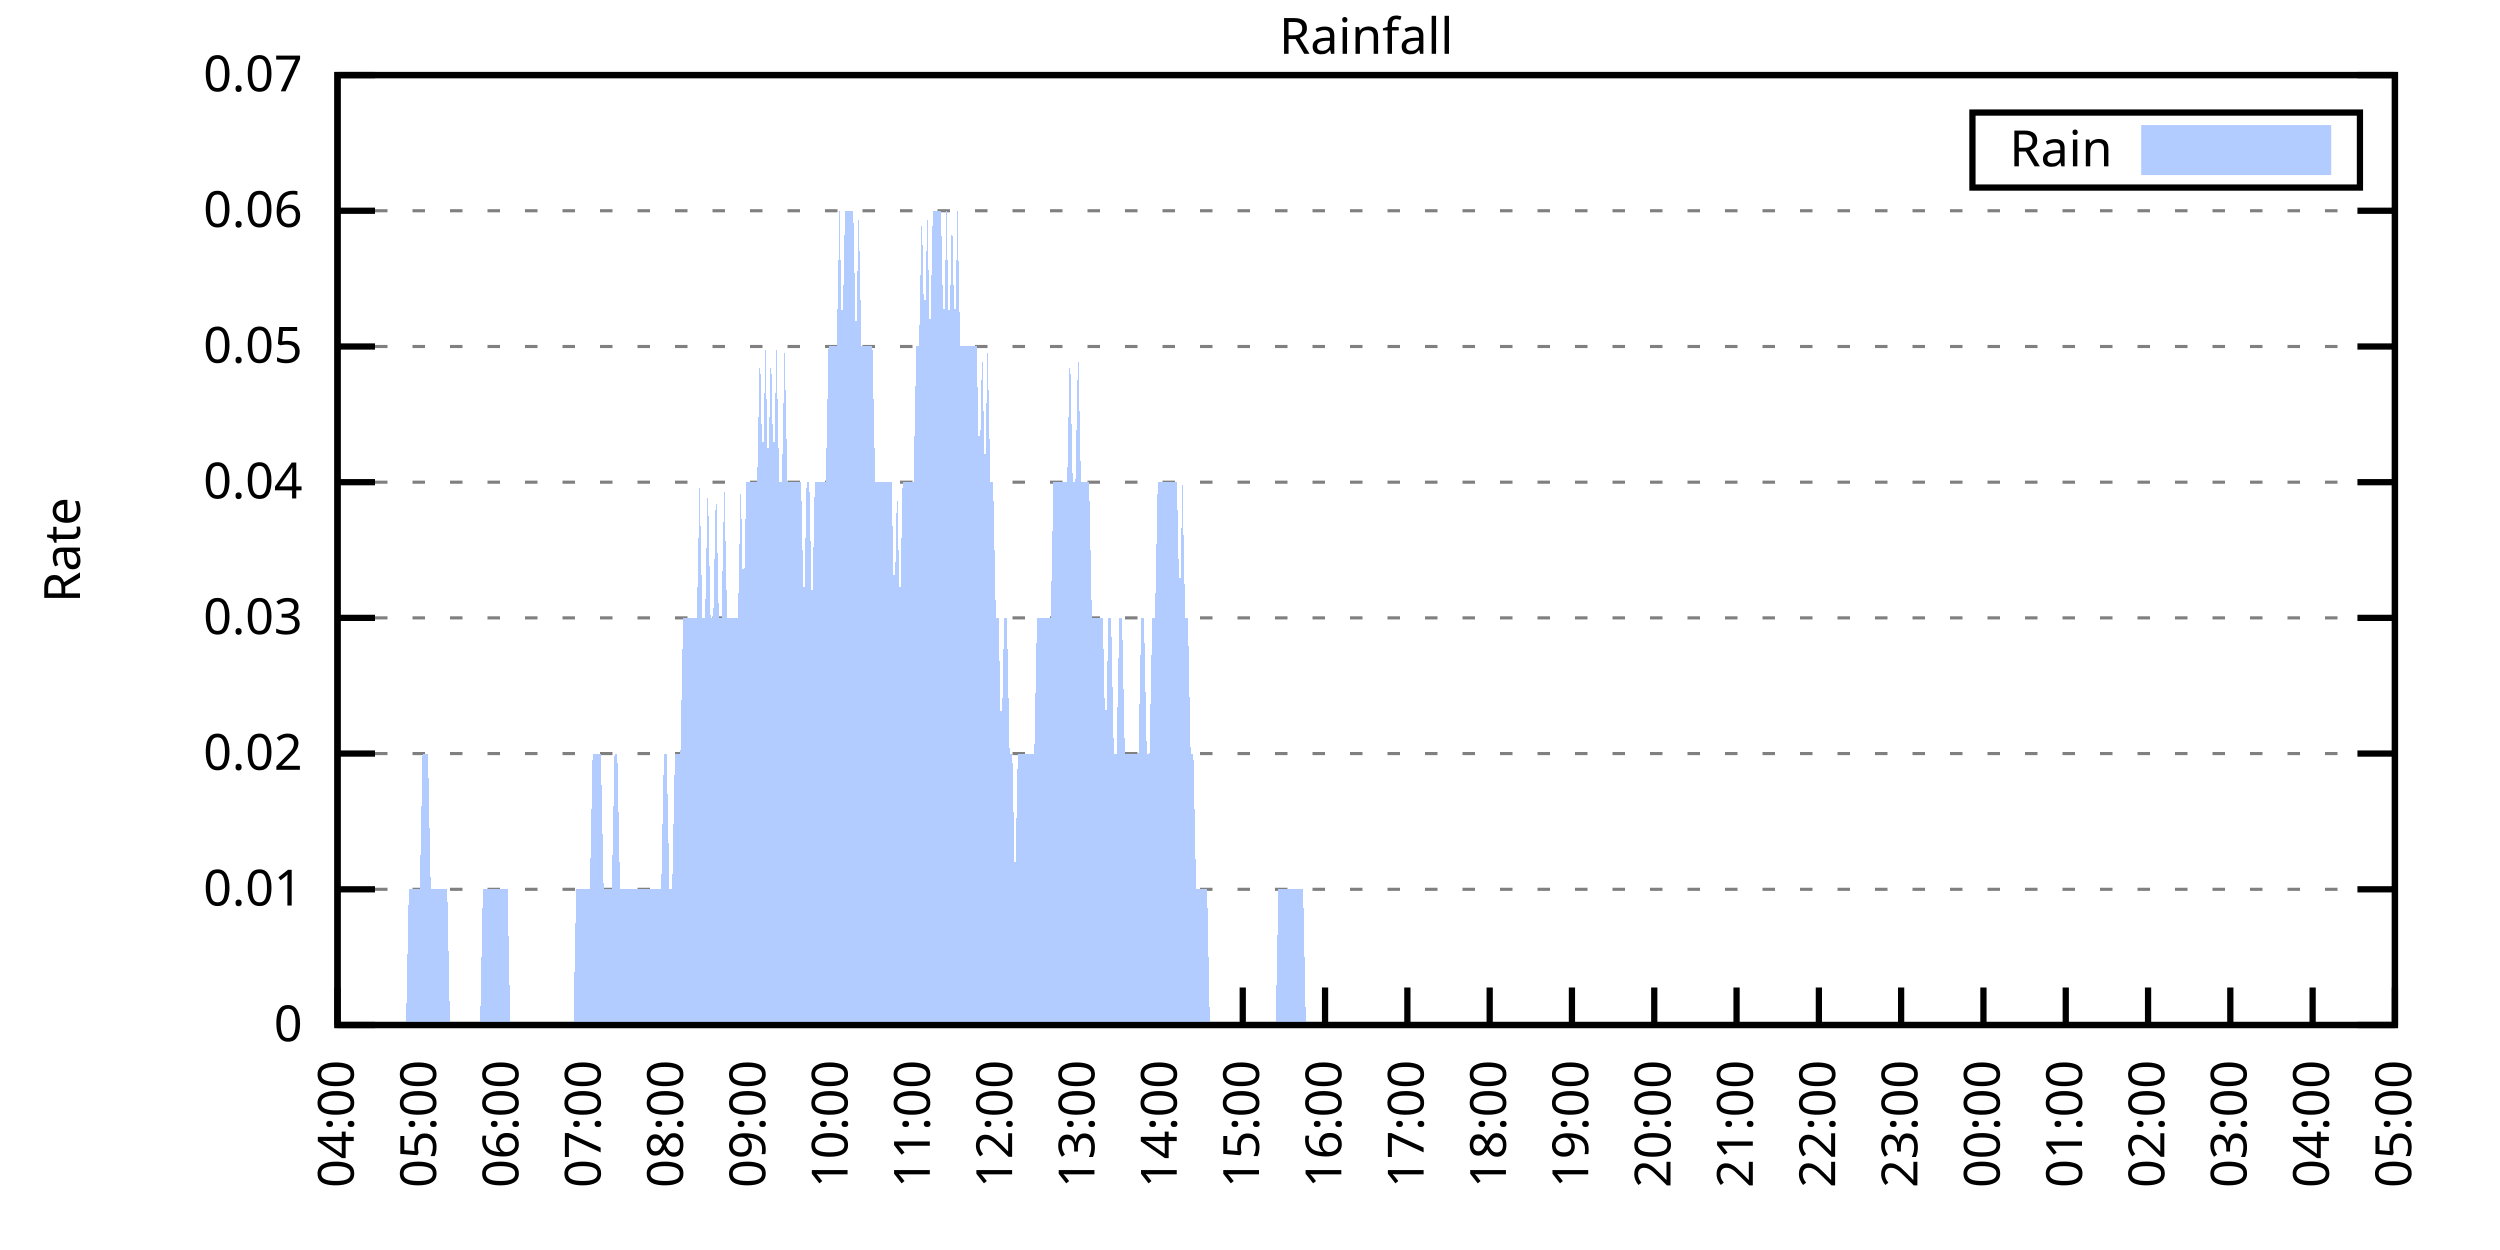
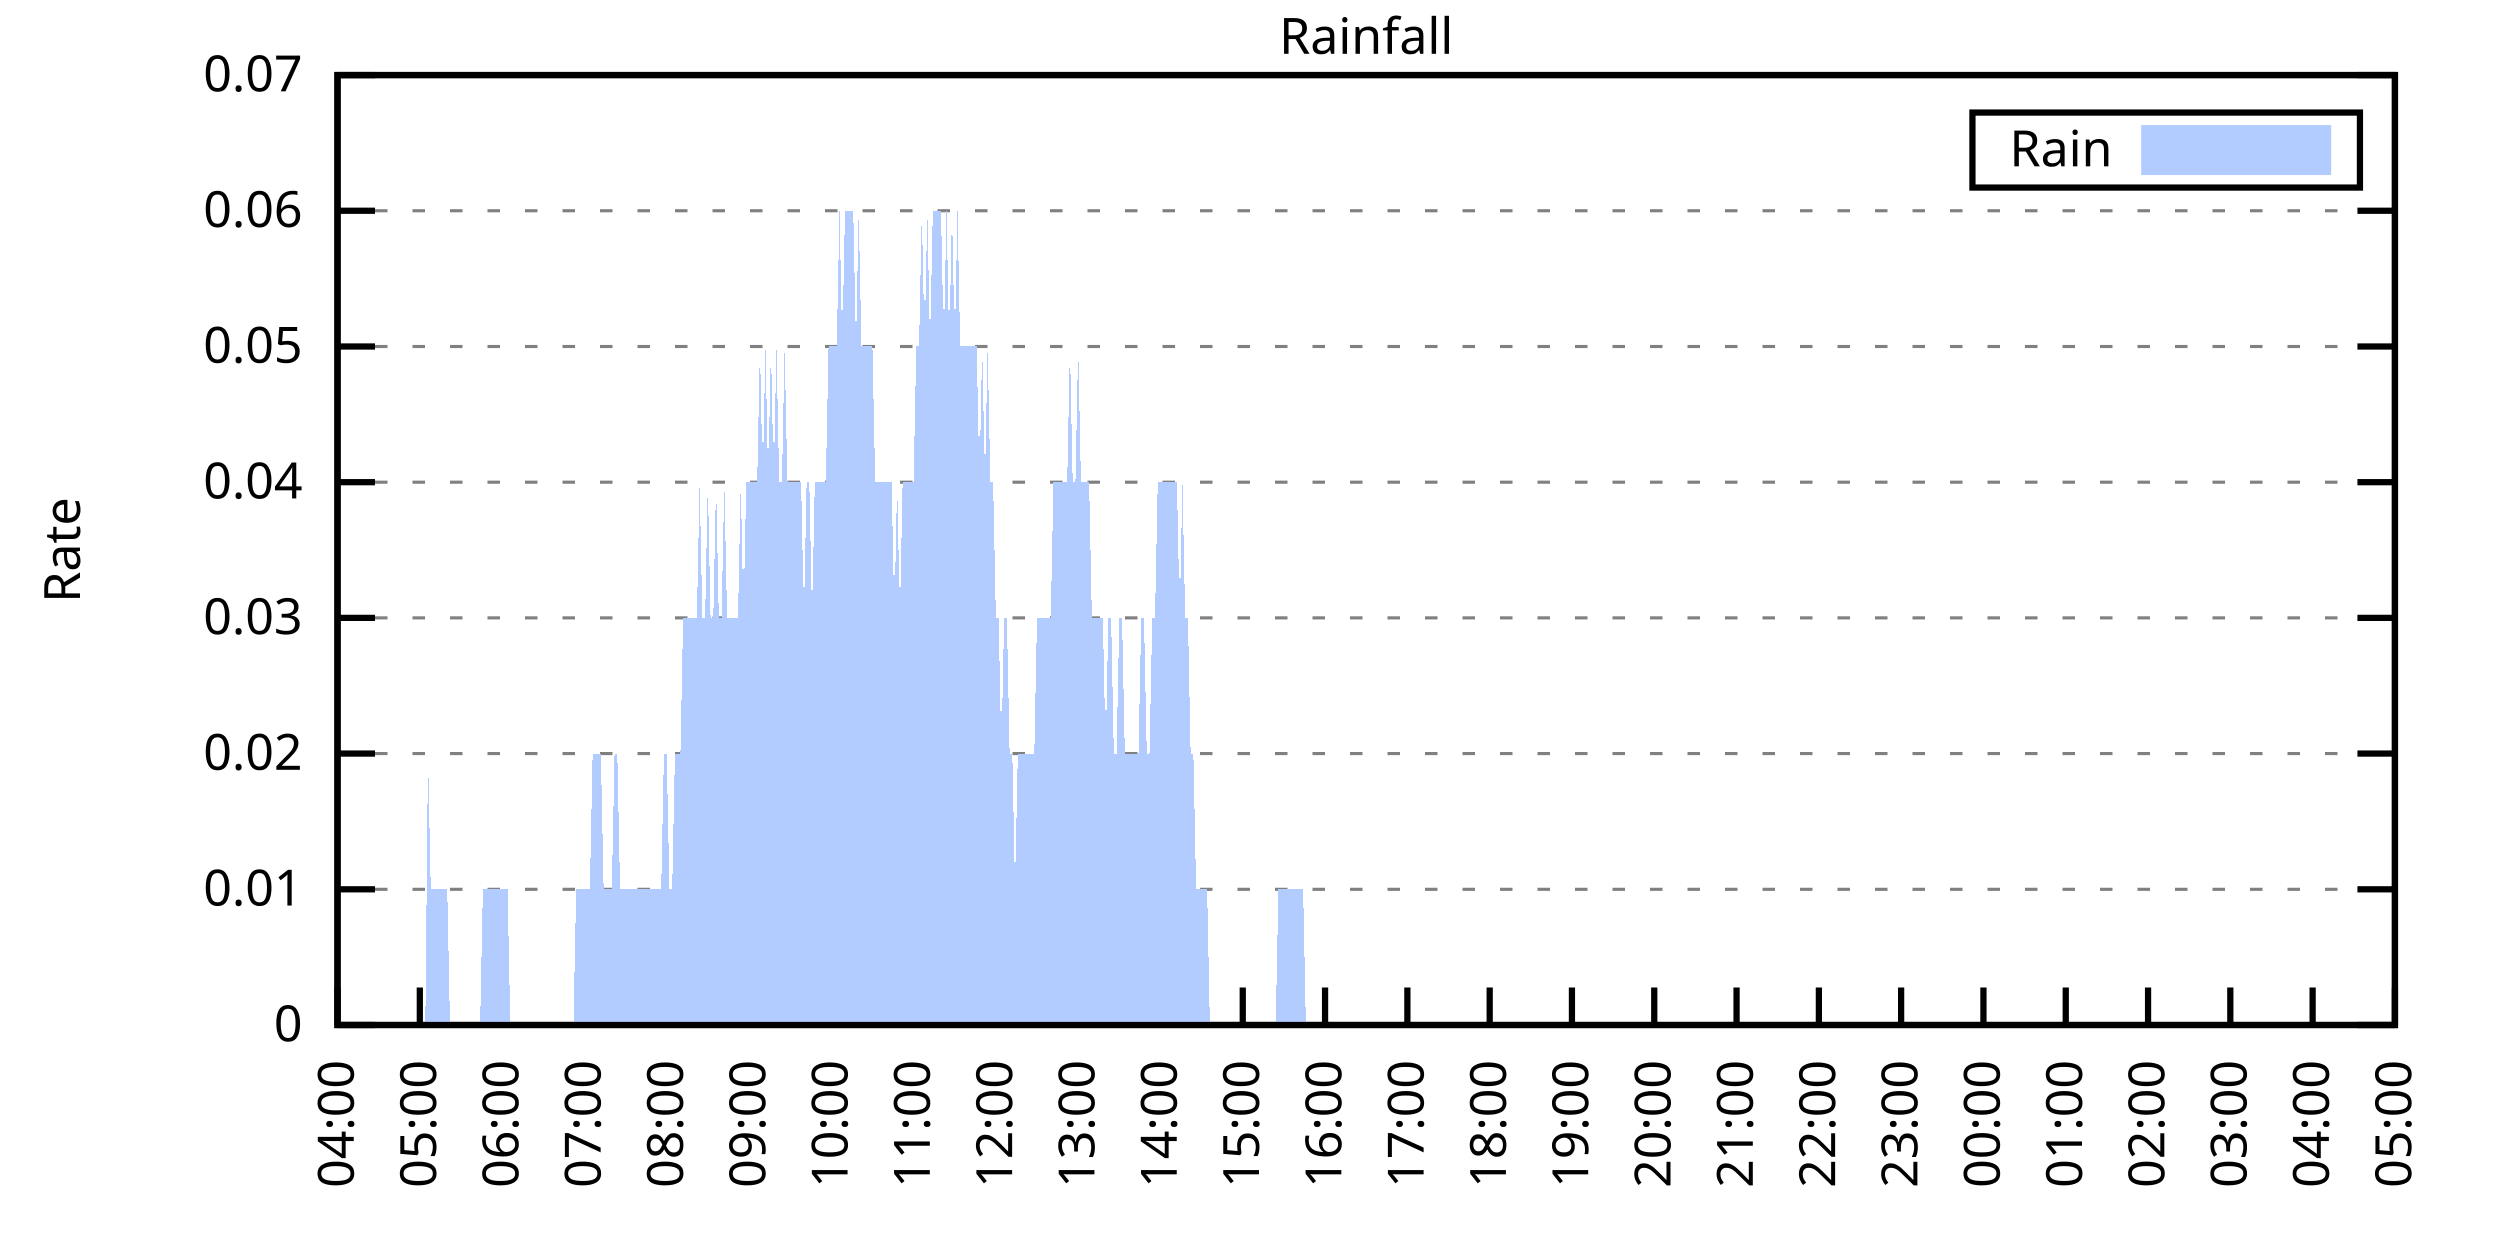
<svg xmlns="http://www.w3.org/2000/svg" xmlns:xlink="http://www.w3.org/1999/xlink" width="400" height="200" viewBox="0 0 400 200">
  <g id="gnuplot_canvas">
    <rect x="0" y="0" width="400" height="200" fill="none" />
    <defs>
      <circle id="gpDot" r="0.5" stroke-width="0.5" stroke="currentColor" />
      <path id="gpPt0" stroke-width="0.333" stroke="currentColor" d="M-1,0 h2 M0,-1 v2" />
      <path id="gpPt1" stroke-width="0.333" stroke="currentColor" d="M-1,-1 L1,1 M1,-1 L-1,1" />
      <path id="gpPt2" stroke-width="0.333" stroke="currentColor" d="M-1,0 L1,0 M0,-1 L0,1 M-1,-1 L1,1 M-1,1 L1,-1" />
      <rect id="gpPt3" stroke-width="0.333" stroke="currentColor" x="-1" y="-1" width="2" height="2" />
      <rect id="gpPt4" stroke-width="0.333" stroke="currentColor" fill="currentColor" x="-1" y="-1" width="2" height="2" />
      <circle id="gpPt5" stroke-width="0.333" stroke="currentColor" cx="0" cy="0" r="1" />
      <use xlink:href="#gpPt5" id="gpPt6" fill="currentColor" stroke="none" />
      <path id="gpPt7" stroke-width="0.333" stroke="currentColor" d="M0,-1.33 L-1.33,0.67 L1.33,0.67 z" />
      <use xlink:href="#gpPt7" id="gpPt8" fill="currentColor" stroke="none" />
      <use xlink:href="#gpPt7" id="gpPt9" stroke="currentColor" transform="rotate(180)" />
      <use xlink:href="#gpPt9" id="gpPt10" fill="currentColor" stroke="none" />
      <use xlink:href="#gpPt3" id="gpPt11" stroke="currentColor" transform="rotate(45)" />
      <use xlink:href="#gpPt11" id="gpPt12" fill="currentColor" stroke="none" />
      <path id="gpPt13" stroke-width="0.333" stroke="currentColor" d="M0,1.330 L1.265,0.411 L0.782,-1.067 L-0.782,-1.076 L-1.265,0.411 z" />
      <use xlink:href="#gpPt13" id="gpPt14" fill="currentColor" stroke="none" />
      <filter id="textbox" filterUnits="objectBoundingBox" x="0" y="0" height="1" width="1">
        <feFlood flood-color="white" flood-opacity="1" result="bgnd" />
        <feComposite in="SourceGraphic" in2="bgnd" operator="atop" />
      </filter>
      <filter id="greybox" filterUnits="objectBoundingBox" x="0" y="0" height="1" width="1">
        <feFlood flood-color="lightgrey" flood-opacity="1" result="grey" />
        <feComposite in="SourceGraphic" in2="grey" operator="atop" />
      </filter>
    </defs>
    <g fill="none" color="white" stroke="currentColor" stroke-width="1.00" stroke-linecap="butt" stroke-linejoin="miter">
</g>
    <g fill="none" color="black" stroke="currentColor" stroke-width="1.00" stroke-linecap="butt" stroke-linejoin="miter">
      <g stroke="none" shape-rendering="crispEdges">
        <polygon fill="rgb(255, 255, 255)" points="54.00,164.00 383.18,164.00 383.18,12.02 54.00,12.02 " />
      </g>
    </g>
    <g fill="none" color="black" stroke="currentColor" stroke-width="1.00" stroke-linecap="butt" stroke-linejoin="miter">
</g>
    <g fill="none" color="black" stroke="black" stroke-width="0.50" stroke-linecap="butt" stroke-linejoin="miter">
</g>
    <g fill="none" color="gray" stroke="currentColor" stroke-width="0.50" stroke-linecap="butt" stroke-linejoin="miter">
      <path stroke="gray" stroke-dasharray="2,4" class="gridline" d="M54.00,164.00 L383.19,164.00  " />
    </g>
    <g fill="none" color="gray" stroke="gray" stroke-width="1.00" stroke-linecap="butt" stroke-linejoin="miter">
</g>
    <g fill="none" color="black" stroke="currentColor" stroke-width="1.00" stroke-linecap="butt" stroke-linejoin="miter">
      <path stroke="black" d="M54.00,164.00 L60.00,164.00 M383.19,164.00 L377.19,164.00  " />
      <g transform="translate(48.40,166.60)" stroke="none" fill="black" font-family="Sans" font-size="8.00" text-anchor="end">
        <text>
          <tspan font-family="Sans"> 0</tspan>
        </text>
      </g>
    </g>
    <g fill="none" color="black" stroke="currentColor" stroke-width="1.00" stroke-linecap="butt" stroke-linejoin="miter">
</g>
    <g fill="none" color="black" stroke="black" stroke-width="0.50" stroke-linecap="butt" stroke-linejoin="miter">
</g>
    <g fill="none" color="gray" stroke="currentColor" stroke-width="0.50" stroke-linecap="butt" stroke-linejoin="miter">
      <path stroke="gray" stroke-dasharray="2,4" class="gridline" d="M54.00,142.29 L383.19,142.29  " />
    </g>
    <g fill="none" color="gray" stroke="gray" stroke-width="1.00" stroke-linecap="butt" stroke-linejoin="miter">
</g>
    <g fill="none" color="black" stroke="currentColor" stroke-width="1.00" stroke-linecap="butt" stroke-linejoin="miter">
      <path stroke="black" d="M54.00,142.29 L60.00,142.29 M383.19,142.29 L377.19,142.29  " />
      <g transform="translate(48.40,144.89)" stroke="none" fill="black" font-family="Sans" font-size="8.00" text-anchor="end">
        <text>
          <tspan font-family="Sans"> 0.01</tspan>
        </text>
      </g>
    </g>
    <g fill="none" color="black" stroke="currentColor" stroke-width="1.00" stroke-linecap="butt" stroke-linejoin="miter">
</g>
    <g fill="none" color="black" stroke="black" stroke-width="0.50" stroke-linecap="butt" stroke-linejoin="miter">
</g>
    <g fill="none" color="gray" stroke="currentColor" stroke-width="0.50" stroke-linecap="butt" stroke-linejoin="miter">
      <path stroke="gray" stroke-dasharray="2,4" class="gridline" d="M54.00,120.57 L383.19,120.57  " />
    </g>
    <g fill="none" color="gray" stroke="gray" stroke-width="1.00" stroke-linecap="butt" stroke-linejoin="miter">
</g>
    <g fill="none" color="black" stroke="currentColor" stroke-width="1.00" stroke-linecap="butt" stroke-linejoin="miter">
      <path stroke="black" d="M54.00,120.57 L60.00,120.57 M383.19,120.57 L377.19,120.57  " />
      <g transform="translate(48.40,123.17)" stroke="none" fill="black" font-family="Sans" font-size="8.00" text-anchor="end">
        <text>
          <tspan font-family="Sans"> 0.02</tspan>
        </text>
      </g>
    </g>
    <g fill="none" color="black" stroke="currentColor" stroke-width="1.00" stroke-linecap="butt" stroke-linejoin="miter">
</g>
    <g fill="none" color="black" stroke="black" stroke-width="0.50" stroke-linecap="butt" stroke-linejoin="miter">
</g>
    <g fill="none" color="gray" stroke="currentColor" stroke-width="0.50" stroke-linecap="butt" stroke-linejoin="miter">
      <path stroke="gray" stroke-dasharray="2,4" class="gridline" d="M54.00,98.86 L383.19,98.86  " />
    </g>
    <g fill="none" color="gray" stroke="gray" stroke-width="1.00" stroke-linecap="butt" stroke-linejoin="miter">
</g>
    <g fill="none" color="black" stroke="currentColor" stroke-width="1.00" stroke-linecap="butt" stroke-linejoin="miter">
      <path stroke="black" d="M54.00,98.86 L60.00,98.86 M383.19,98.86 L377.19,98.86  " />
      <g transform="translate(48.40,101.46)" stroke="none" fill="black" font-family="Sans" font-size="8.00" text-anchor="end">
        <text>
          <tspan font-family="Sans"> 0.03</tspan>
        </text>
      </g>
    </g>
    <g fill="none" color="black" stroke="currentColor" stroke-width="1.00" stroke-linecap="butt" stroke-linejoin="miter">
</g>
    <g fill="none" color="black" stroke="black" stroke-width="0.50" stroke-linecap="butt" stroke-linejoin="miter">
</g>
    <g fill="none" color="gray" stroke="currentColor" stroke-width="0.50" stroke-linecap="butt" stroke-linejoin="miter">
      <path stroke="gray" stroke-dasharray="2,4" class="gridline" d="M54.00,77.15 L383.19,77.15  " />
    </g>
    <g fill="none" color="gray" stroke="gray" stroke-width="1.00" stroke-linecap="butt" stroke-linejoin="miter">
</g>
    <g fill="none" color="black" stroke="currentColor" stroke-width="1.00" stroke-linecap="butt" stroke-linejoin="miter">
      <path stroke="black" d="M54.00,77.15 L60.00,77.15 M383.19,77.15 L377.19,77.15  " />
      <g transform="translate(48.40,79.75)" stroke="none" fill="black" font-family="Sans" font-size="8.00" text-anchor="end">
        <text>
          <tspan font-family="Sans"> 0.04</tspan>
        </text>
      </g>
    </g>
    <g fill="none" color="black" stroke="currentColor" stroke-width="1.00" stroke-linecap="butt" stroke-linejoin="miter">
</g>
    <g fill="none" color="black" stroke="black" stroke-width="0.50" stroke-linecap="butt" stroke-linejoin="miter">
</g>
    <g fill="none" color="gray" stroke="currentColor" stroke-width="0.50" stroke-linecap="butt" stroke-linejoin="miter">
      <path stroke="gray" stroke-dasharray="2,4" class="gridline" d="M54.00,55.44 L383.19,55.44  " />
    </g>
    <g fill="none" color="gray" stroke="gray" stroke-width="1.00" stroke-linecap="butt" stroke-linejoin="miter">
</g>
    <g fill="none" color="black" stroke="currentColor" stroke-width="1.00" stroke-linecap="butt" stroke-linejoin="miter">
      <path stroke="black" d="M54.00,55.44 L60.00,55.44 M383.19,55.44 L377.19,55.44  " />
      <g transform="translate(48.40,58.04)" stroke="none" fill="black" font-family="Sans" font-size="8.00" text-anchor="end">
        <text>
          <tspan font-family="Sans"> 0.05</tspan>
        </text>
      </g>
    </g>
    <g fill="none" color="black" stroke="currentColor" stroke-width="1.00" stroke-linecap="butt" stroke-linejoin="miter">
</g>
    <g fill="none" color="black" stroke="black" stroke-width="0.50" stroke-linecap="butt" stroke-linejoin="miter">
</g>
    <g fill="none" color="gray" stroke="currentColor" stroke-width="0.50" stroke-linecap="butt" stroke-linejoin="miter">
      <path stroke="gray" stroke-dasharray="2,4" class="gridline" d="M54.00,33.72 L383.19,33.72  " />
    </g>
    <g fill="none" color="gray" stroke="gray" stroke-width="1.00" stroke-linecap="butt" stroke-linejoin="miter">
</g>
    <g fill="none" color="black" stroke="currentColor" stroke-width="1.00" stroke-linecap="butt" stroke-linejoin="miter">
      <path stroke="black" d="M54.00,33.72 L60.00,33.72 M383.19,33.72 L377.19,33.72  " />
      <g transform="translate(48.40,36.32)" stroke="none" fill="black" font-family="Sans" font-size="8.00" text-anchor="end">
        <text>
          <tspan font-family="Sans"> 0.06</tspan>
        </text>
      </g>
    </g>
    <g fill="none" color="black" stroke="currentColor" stroke-width="1.00" stroke-linecap="butt" stroke-linejoin="miter">
</g>
    <g fill="none" color="black" stroke="black" stroke-width="0.50" stroke-linecap="butt" stroke-linejoin="miter">
</g>
    <g fill="none" color="gray" stroke="currentColor" stroke-width="0.50" stroke-linecap="butt" stroke-linejoin="miter">
      <path stroke="gray" stroke-dasharray="2,4" class="gridline" d="M54.00,12.01 L383.19,12.01  " />
    </g>
    <g fill="none" color="gray" stroke="gray" stroke-width="1.00" stroke-linecap="butt" stroke-linejoin="miter">
</g>
    <g fill="none" color="black" stroke="currentColor" stroke-width="1.00" stroke-linecap="butt" stroke-linejoin="miter">
      <path stroke="black" d="M54.00,12.01 L60.00,12.01 M383.19,12.01 L377.19,12.01  " />
      <g transform="translate(48.40,14.61)" stroke="none" fill="black" font-family="Sans" font-size="8.00" text-anchor="end">
        <text>
          <tspan font-family="Sans"> 0.07</tspan>
        </text>
      </g>
    </g>
    <g fill="none" color="black" stroke="currentColor" stroke-width="1.00" stroke-linecap="butt" stroke-linejoin="miter">
      <path stroke="black" d="M54.00,164.00 L54.00,158.00  " />
      <g transform="translate(56.60,169.60) rotate(270.00)" stroke="none" fill="black" font-family="Sans" font-size="8.00" text-anchor="end">
        <text>
          <tspan font-family="Sans">04:00</tspan>
        </text>
      </g>
    </g>
    <g fill="none" color="black" stroke="currentColor" stroke-width="1.00" stroke-linecap="butt" stroke-linejoin="miter">
      <path stroke="black" d="M67.17,164.00 L67.17,158.00  " />
      <g transform="translate(69.77,169.60) rotate(270.00)" stroke="none" fill="black" font-family="Sans" font-size="8.00" text-anchor="end">
        <text>
          <tspan font-family="Sans">05:00</tspan>
        </text>
      </g>
    </g>
    <g fill="none" color="black" stroke="currentColor" stroke-width="1.00" stroke-linecap="butt" stroke-linejoin="miter">
      <path stroke="black" d="M80.34,164.00 L80.34,158.00  " />
      <g transform="translate(82.94,169.60) rotate(270.00)" stroke="none" fill="black" font-family="Sans" font-size="8.00" text-anchor="end">
        <text>
          <tspan font-family="Sans">06:00</tspan>
        </text>
      </g>
    </g>
    <g fill="none" color="black" stroke="currentColor" stroke-width="1.00" stroke-linecap="butt" stroke-linejoin="miter">
      <path stroke="black" d="M93.50,164.00 L93.50,158.00  " />
      <g transform="translate(96.10,169.60) rotate(270.00)" stroke="none" fill="black" font-family="Sans" font-size="8.00" text-anchor="end">
        <text>
          <tspan font-family="Sans">07:00</tspan>
        </text>
      </g>
    </g>
    <g fill="none" color="black" stroke="currentColor" stroke-width="1.00" stroke-linecap="butt" stroke-linejoin="miter">
      <path stroke="black" d="M106.67,164.00 L106.67,158.00  " />
      <g transform="translate(109.27,169.60) rotate(270.00)" stroke="none" fill="black" font-family="Sans" font-size="8.00" text-anchor="end">
        <text>
          <tspan font-family="Sans">08:00</tspan>
        </text>
      </g>
    </g>
    <g fill="none" color="black" stroke="currentColor" stroke-width="1.00" stroke-linecap="butt" stroke-linejoin="miter">
      <path stroke="black" d="M119.84,164.00 L119.84,158.00  " />
      <g transform="translate(122.44,169.60) rotate(270.00)" stroke="none" fill="black" font-family="Sans" font-size="8.00" text-anchor="end">
        <text>
          <tspan font-family="Sans">09:00</tspan>
        </text>
      </g>
    </g>
    <g fill="none" color="black" stroke="currentColor" stroke-width="1.00" stroke-linecap="butt" stroke-linejoin="miter">
      <path stroke="black" d="M133.01,164.00 L133.01,158.00  " />
      <g transform="translate(135.61,169.60) rotate(270.00)" stroke="none" fill="black" font-family="Sans" font-size="8.00" text-anchor="end">
        <text>
          <tspan font-family="Sans">10:00</tspan>
        </text>
      </g>
    </g>
    <g fill="none" color="black" stroke="currentColor" stroke-width="1.00" stroke-linecap="butt" stroke-linejoin="miter">
      <path stroke="black" d="M146.17,164.00 L146.17,158.00  " />
      <g transform="translate(148.77,169.60) rotate(270.00)" stroke="none" fill="black" font-family="Sans" font-size="8.00" text-anchor="end">
        <text>
          <tspan font-family="Sans">11:00</tspan>
        </text>
      </g>
    </g>
    <g fill="none" color="black" stroke="currentColor" stroke-width="1.00" stroke-linecap="butt" stroke-linejoin="miter">
      <path stroke="black" d="M159.34,164.00 L159.34,158.00  " />
      <g transform="translate(161.94,169.60) rotate(270.00)" stroke="none" fill="black" font-family="Sans" font-size="8.00" text-anchor="end">
        <text>
          <tspan font-family="Sans">12:00</tspan>
        </text>
      </g>
    </g>
    <g fill="none" color="black" stroke="currentColor" stroke-width="1.00" stroke-linecap="butt" stroke-linejoin="miter">
      <path stroke="black" d="M172.51,164.00 L172.51,158.00  " />
      <g transform="translate(175.11,169.60) rotate(270.00)" stroke="none" fill="black" font-family="Sans" font-size="8.00" text-anchor="end">
        <text>
          <tspan font-family="Sans">13:00</tspan>
        </text>
      </g>
    </g>
    <g fill="none" color="black" stroke="currentColor" stroke-width="1.00" stroke-linecap="butt" stroke-linejoin="miter">
      <path stroke="black" d="M185.68,164.00 L185.68,158.00  " />
      <g transform="translate(188.28,169.60) rotate(270.00)" stroke="none" fill="black" font-family="Sans" font-size="8.00" text-anchor="end">
        <text>
          <tspan font-family="Sans">14:00</tspan>
        </text>
      </g>
    </g>
    <g fill="none" color="black" stroke="currentColor" stroke-width="1.00" stroke-linecap="butt" stroke-linejoin="miter">
      <path stroke="black" d="M198.84,164.00 L198.84,158.00  " />
      <g transform="translate(201.44,169.60) rotate(270.00)" stroke="none" fill="black" font-family="Sans" font-size="8.00" text-anchor="end">
        <text>
          <tspan font-family="Sans">15:00</tspan>
        </text>
      </g>
    </g>
    <g fill="none" color="black" stroke="currentColor" stroke-width="1.00" stroke-linecap="butt" stroke-linejoin="miter">
      <path stroke="black" d="M212.01,164.00 L212.01,158.00  " />
      <g transform="translate(214.61,169.60) rotate(270.00)" stroke="none" fill="black" font-family="Sans" font-size="8.00" text-anchor="end">
        <text>
          <tspan font-family="Sans">16:00</tspan>
        </text>
      </g>
    </g>
    <g fill="none" color="black" stroke="currentColor" stroke-width="1.00" stroke-linecap="butt" stroke-linejoin="miter">
      <path stroke="black" d="M225.18,164.00 L225.18,158.00  " />
      <g transform="translate(227.78,169.60) rotate(270.00)" stroke="none" fill="black" font-family="Sans" font-size="8.00" text-anchor="end">
        <text>
          <tspan font-family="Sans">17:00</tspan>
        </text>
      </g>
    </g>
    <g fill="none" color="black" stroke="currentColor" stroke-width="1.00" stroke-linecap="butt" stroke-linejoin="miter">
      <path stroke="black" d="M238.35,164.00 L238.35,158.00  " />
      <g transform="translate(240.95,169.60) rotate(270.00)" stroke="none" fill="black" font-family="Sans" font-size="8.00" text-anchor="end">
        <text>
          <tspan font-family="Sans">18:00</tspan>
        </text>
      </g>
    </g>
    <g fill="none" color="black" stroke="currentColor" stroke-width="1.00" stroke-linecap="butt" stroke-linejoin="miter">
      <path stroke="black" d="M251.51,164.00 L251.51,158.00  " />
      <g transform="translate(254.11,169.60) rotate(270.00)" stroke="none" fill="black" font-family="Sans" font-size="8.00" text-anchor="end">
        <text>
          <tspan font-family="Sans">19:00</tspan>
        </text>
      </g>
    </g>
    <g fill="none" color="black" stroke="currentColor" stroke-width="1.00" stroke-linecap="butt" stroke-linejoin="miter">
      <path stroke="black" d="M264.68,164.00 L264.68,158.00  " />
      <g transform="translate(267.28,169.60) rotate(270.00)" stroke="none" fill="black" font-family="Sans" font-size="8.00" text-anchor="end">
        <text>
          <tspan font-family="Sans">20:00</tspan>
        </text>
      </g>
    </g>
    <g fill="none" color="black" stroke="currentColor" stroke-width="1.00" stroke-linecap="butt" stroke-linejoin="miter">
      <path stroke="black" d="M277.85,164.00 L277.85,158.00  " />
      <g transform="translate(280.45,169.60) rotate(270.00)" stroke="none" fill="black" font-family="Sans" font-size="8.00" text-anchor="end">
        <text>
          <tspan font-family="Sans">21:00</tspan>
        </text>
      </g>
    </g>
    <g fill="none" color="black" stroke="currentColor" stroke-width="1.00" stroke-linecap="butt" stroke-linejoin="miter">
      <path stroke="black" d="M291.02,164.00 L291.02,158.00  " />
      <g transform="translate(293.62,169.60) rotate(270.00)" stroke="none" fill="black" font-family="Sans" font-size="8.00" text-anchor="end">
        <text>
          <tspan font-family="Sans">22:00</tspan>
        </text>
      </g>
    </g>
    <g fill="none" color="black" stroke="currentColor" stroke-width="1.00" stroke-linecap="butt" stroke-linejoin="miter">
      <path stroke="black" d="M304.18,164.00 L304.18,158.00  " />
      <g transform="translate(306.78,169.60) rotate(270.00)" stroke="none" fill="black" font-family="Sans" font-size="8.00" text-anchor="end">
        <text>
          <tspan font-family="Sans">23:00</tspan>
        </text>
      </g>
    </g>
    <g fill="none" color="black" stroke="currentColor" stroke-width="1.00" stroke-linecap="butt" stroke-linejoin="miter">
      <path stroke="black" d="M317.35,164.00 L317.35,158.00  " />
      <g transform="translate(319.95,169.60) rotate(270.00)" stroke="none" fill="black" font-family="Sans" font-size="8.00" text-anchor="end">
        <text>
          <tspan font-family="Sans">00:00</tspan>
        </text>
      </g>
    </g>
    <g fill="none" color="black" stroke="currentColor" stroke-width="1.00" stroke-linecap="butt" stroke-linejoin="miter">
      <path stroke="black" d="M330.52,164.00 L330.52,158.00  " />
      <g transform="translate(333.12,169.60) rotate(270.00)" stroke="none" fill="black" font-family="Sans" font-size="8.00" text-anchor="end">
        <text>
          <tspan font-family="Sans">01:00</tspan>
        </text>
      </g>
    </g>
    <g fill="none" color="black" stroke="currentColor" stroke-width="1.00" stroke-linecap="butt" stroke-linejoin="miter">
      <path stroke="black" d="M343.69,164.00 L343.69,158.00  " />
      <g transform="translate(346.29,169.60) rotate(270.00)" stroke="none" fill="black" font-family="Sans" font-size="8.00" text-anchor="end">
        <text>
          <tspan font-family="Sans">02:00</tspan>
        </text>
      </g>
    </g>
    <g fill="none" color="black" stroke="currentColor" stroke-width="1.00" stroke-linecap="butt" stroke-linejoin="miter">
      <path stroke="black" d="M356.85,164.00 L356.85,158.00  " />
      <g transform="translate(359.45,169.60) rotate(270.00)" stroke="none" fill="black" font-family="Sans" font-size="8.00" text-anchor="end">
        <text>
          <tspan font-family="Sans">03:00</tspan>
        </text>
      </g>
    </g>
    <g fill="none" color="black" stroke="currentColor" stroke-width="1.00" stroke-linecap="butt" stroke-linejoin="miter">
      <path stroke="black" d="M370.02,164.00 L370.02,158.00  " />
      <g transform="translate(372.62,169.60) rotate(270.00)" stroke="none" fill="black" font-family="Sans" font-size="8.00" text-anchor="end">
        <text>
          <tspan font-family="Sans">04:00</tspan>
        </text>
      </g>
    </g>
    <g fill="none" color="black" stroke="currentColor" stroke-width="1.00" stroke-linecap="butt" stroke-linejoin="miter">
      <path stroke="black" d="M383.19,164.00 L383.19,158.00  " />
      <g transform="translate(385.79,169.60) rotate(270.00)" stroke="none" fill="black" font-family="Sans" font-size="8.00" text-anchor="end">
        <text>
          <tspan font-family="Sans">05:00</tspan>
        </text>
      </g>
    </g>
    <g fill="none" color="black" stroke="currentColor" stroke-width="1.00" stroke-linecap="butt" stroke-linejoin="miter">
</g>
    <g fill="none" color="black" stroke="currentColor" stroke-width="1.00" stroke-linecap="butt" stroke-linejoin="miter">
      <path stroke="black" d="M54.00,12.01 L54.00,164.00 L383.19,164.00 L383.19,12.01 L54.00,12.01 Z  " />
    </g>
    <g fill="none" color="black" stroke="currentColor" stroke-width="1.00" stroke-linecap="butt" stroke-linejoin="miter">
</g>
    <g fill="none" color="black" stroke="currentColor" stroke-width="1.00" stroke-linecap="butt" stroke-linejoin="miter">
      <path stroke="black" d="M315.59,30.01 L315.59,18.01 L377.59,18.01 L377.59,30.01 L315.59,30.01 Z  " />
    </g>
    <g id="Rainfall_plot_1">
      <g fill="none" color="white" stroke="black" stroke-width="2.00" stroke-linecap="butt" stroke-linejoin="miter">
</g>
      <g fill="none" color="black" stroke="currentColor" stroke-width="2.00" stroke-linecap="butt" stroke-linejoin="miter">
        <g transform="translate(337.99,26.61)" stroke="none" fill="black" font-family="Sans" font-size="8.00" text-anchor="end">
          <text>
            <tspan font-family="Sans">Rain</tspan>
          </text>
        </g>
      </g>
      <g fill="none" color="black" stroke="currentColor" stroke-width="2.00" stroke-linecap="butt" stroke-linejoin="miter">
        <g stroke="none" shape-rendering="crispEdges">
          <polygon fill="rgb(178, 204, 255)" points="343.59,27.01 371.99,27.01 371.99,21.01 343.59,21.01 " />
        </g>
        <path stroke="rgb(178, 204, 255)" d="M343.59,27.01 L371.99,27.01 L371.99,21.01 L343.59,21.01 L343.59,27.01 Z  " />
      </g>
      <g fill="none" color="black" stroke="currentColor" stroke-width="2.00" stroke-linecap="butt" stroke-linejoin="miter">
        <g stroke="none" shape-rendering="crispEdges">
-           <polygon fill="rgb(178, 204, 255)" points="61.02,164.00 61.46,164.00 61.90,164.00 62.34,164.00 62.78,164.00 63.22,164.00 63.66,164.00 64.10,164.00 64.53,164.00 64.97,164.00 65.41,142.29 65.85,142.29 66.29,142.29 66.73,142.29 67.17,142.29 67.61,120.57 68.05,120.57 68.48,120.57 68.92,142.29 69.36,142.29 69.80,142.29 70.24,142.29 70.68,142.29 71.12,142.29 71.56,142.29 72.00,164.00 72.43,164.00 72.87,164.00 73.31,164.00 73.75,164.00 74.19,164.00 74.63,164.00 75.07,164.00 75.51,164.00 75.95,164.00 76.38,164.00 76.82,164.00 77.26,142.29 77.70,142.29 78.14,142.29 78.58,142.29 79.02,142.29 79.46,142.29 79.90,142.29 80.34,142.29 80.77,142.29 81.21,142.29 81.65,164.00 82.09,164.00 82.53,164.00 82.97,164.00 83.41,164.00 83.85,164.00 84.29,164.00 84.72,164.00 85.16,164.00 85.60,164.00 86.04,164.00 86.48,164.00 86.92,164.00 87.36,164.00 87.80,164.00 88.24,164.00 88.67,164.00 89.11,164.00 89.55,164.00 89.99,164.00 90.43,164.00 90.87,164.00 91.31,164.00 91.75,164.00 92.19,142.29 92.62,142.29 93.06,142.29 93.50,142.29 93.94,142.29 94.38,142.29 94.82,120.57 95.26,120.57 95.70,120.57 96.14,120.57 96.58,142.29 97.01,142.29 97.45,142.29 97.89,142.29 98.33,120.57 98.77,120.57 99.21,142.29 99.65,142.29 100.09,142.29 100.53,142.29 100.96,142.29 101.40,142.29 101.84,142.29 102.28,142.29 102.72,142.29 103.16,142.29 103.60,142.29 104.04,142.29 104.48,142.29 104.91,142.29 105.35,142.29 105.79,142.29 106.23,120.57 106.67,120.57 107.11,142.29 107.55,142.29 107.99,120.57 108.43,120.57 108.87,120.57 109.30,98.86 109.74,98.86 110.18,98.86 110.62,98.86 111.06,98.86 111.50,98.86 111.94,77.15 112.38,98.86 112.82,98.86 113.25,77.15 113.69,98.86 114.13,98.86 114.57,77.15 115.01,98.86 115.45,98.86 115.89,77.15 116.33,98.86 116.77,98.86 117.20,98.86 117.64,98.86 118.08,98.86 118.52,77.15 118.96,98.86 119.40,77.15 119.84,77.15 120.28,77.15 120.72,77.15 121.15,77.15 121.59,55.44 122.03,77.15 122.47,55.44 122.91,77.15 123.35,55.44 123.79,77.15 124.23,55.44 124.67,77.15 125.11,77.15 125.54,55.44 125.98,77.15 126.42,77.15 126.86,77.15 127.30,77.15 127.74,77.15 128.18,77.15 128.62,98.86 129.06,77.15 129.49,77.15 129.93,98.86 130.37,77.15 130.81,77.15 131.25,77.15 131.69,77.15 132.13,77.15 132.57,55.44 133.01,55.44 133.44,55.44 133.88,55.44 134.32,33.72 134.76,55.44 135.20,33.72 135.64,33.72 136.08,33.72 136.52,33.72 136.96,55.44 137.39,33.72 137.83,55.44 138.27,55.44 138.71,55.44 139.15,55.44 139.59,55.44 140.03,77.15 140.47,77.15 140.91,77.15 141.35,77.15 141.78,77.15 142.22,77.15 142.66,77.15 143.10,98.86 143.54,77.15 143.98,98.86 144.42,77.15 144.86,77.15 145.30,77.15 145.73,77.15 146.17,77.15 146.61,55.44 147.05,55.44 147.49,33.72 147.93,55.44 148.37,33.72 148.81,55.44 149.25,33.72 149.68,33.72 150.12,33.72 150.56,33.72 151.00,55.44 151.44,33.72 151.88,55.44 152.32,33.72 152.76,55.44 153.20,33.72 153.63,55.44 154.07,55.44 154.51,55.44 154.95,55.44 155.39,55.44 155.83,55.44 156.27,55.44 156.71,77.15 157.15,55.44 157.59,77.15 158.02,55.44 158.46,77.15 158.90,77.15 159.34,98.86 159.78,98.86 160.22,120.57 160.66,98.86 161.10,98.86 161.54,120.57 161.97,120.57 162.41,142.29 162.85,120.57 163.29,120.57 163.73,120.57 164.17,120.57 164.61,120.57 165.05,120.57 165.49,120.57 165.92,98.86 166.36,98.86 166.80,98.86 167.24,98.86 167.68,98.86 168.12,98.86 168.56,77.15 169.00,77.15 169.44,77.15 169.87,77.15 170.31,77.15 170.75,77.15 171.19,55.44 171.63,77.15 172.07,77.15 172.51,55.44 172.95,77.15 173.39,77.15 173.83,77.15 174.26,77.15 174.70,98.86 175.14,98.86 175.58,98.86 176.02,98.86 176.46,98.86 176.90,120.57 177.34,98.86 177.78,98.86 178.21,120.57 178.65,120.57 179.09,98.86 179.53,98.86 179.97,120.57 180.41,120.57 180.85,120.57 181.29,120.57 181.73,120.57 182.16,120.57 182.60,98.86 183.04,98.86 183.48,120.57 183.92,120.57 184.36,98.86 184.80,98.86 185.24,77.15 185.68,77.15 186.11,77.15 186.55,77.15 186.99,77.15 187.43,77.15 187.87,77.15 188.31,77.15 188.75,98.86 189.19,77.15 189.63,98.86 190.07,98.86 190.50,120.57 190.94,120.57 191.38,142.29 191.82,142.29 192.26,142.29 192.70,142.29 193.14,142.29 193.58,164.00 194.02,164.00 194.45,164.00 194.89,164.00 195.33,164.00 195.77,164.00 196.21,164.00 196.65,164.00 197.09,164.00 197.53,164.00 197.97,164.00 198.40,164.00 198.84,164.00 199.28,164.00 199.72,164.00 200.16,164.00 200.60,164.00 201.04,164.00 201.48,164.00 201.92,164.00 202.35,164.00 202.79,164.00 203.23,164.00 203.67,164.00 204.11,164.00 204.55,142.29 204.99,142.29 205.43,142.29 205.87,142.29 206.31,142.29 206.74,142.29 207.18,142.29 207.62,142.29 208.06,142.29 208.50,142.29 208.94,164.00 209.38,164.00 209.82,164.00 210.26,164.00 210.69,164.00 211.13,164.00 211.57,164.00 212.01,164.00 212.45,164.00 212.89,164.00 213.33,164.00 213.77,164.00 214.21,164.00 214.64,164.00 215.08,164.00 215.52,164.00 215.96,164.00 216.40,164.00 216.84,164.00 217.28,164.00 217.72,164.00 218.16,164.00 218.60,164.00 219.03,164.00 219.47,164.00 219.91,164.00 220.35,164.00 220.79,164.00 221.23,164.00 221.67,164.00 222.11,164.00 222.55,164.00 222.98,164.00 223.42,164.00 223.86,164.00 224.30,164.00 224.74,164.00 225.18,164.00 225.62,164.00 226.06,164.00 226.50,164.00 226.93,164.00 227.37,164.00 227.81,164.00 228.25,164.00 228.69,164.00 229.13,164.00 229.57,164.00 230.01,164.00 230.45,164.00 230.88,164.00 231.32,164.00 231.76,164.00 232.20,164.00 232.64,164.00 233.08,164.00 233.52,164.00 233.96,164.00 234.40,164.00 234.84,164.00 235.27,164.00 235.71,164.00 236.15,164.00 236.59,164.00 237.03,164.00 237.47,164.00 237.91,164.00 238.35,164.00 238.79,164.00 239.22,164.00 239.66,164.00 240.10,164.00 240.54,164.00 240.98,164.00 241.42,164.00 241.86,164.00 242.30,164.00 242.74,164.00 243.17,164.00 243.61,164.00 244.05,164.00 244.49,164.00 244.93,164.00 245.37,164.00 245.81,164.00 246.25,164.00 246.69,164.00 247.12,164.00 247.56,164.00 248.00,164.00 248.44,164.00 248.88,164.00 249.32,164.00 249.76,164.00 250.20,164.00 250.64,164.00 251.08,164.00 251.51,164.00 251.95,164.00 252.39,164.00 252.83,164.00 253.27,164.00 253.71,164.00 254.15,164.00 254.59,164.00 255.03,164.00 255.46,164.00 255.90,164.00 256.34,164.00 256.78,164.00 257.22,164.00 257.66,164.00 258.10,164.00 258.54,164.00 258.98,164.00 259.41,164.00 259.85,164.00 260.29,164.00 260.73,164.00 261.17,164.00 261.61,164.00 262.05,164.00 262.49,164.00 262.93,164.00 263.36,164.00 263.80,164.00 264.24,164.00 264.68,164.00 265.12,164.00 265.56,164.00 266.00,164.00 266.44,164.00 266.88,164.00 267.32,164.00 267.75,164.00 268.19,164.00 268.63,164.00 269.07,164.00 269.51,164.00 269.95,164.00 270.39,164.00 270.83,164.00 271.27,164.00 271.70,164.00 272.14,164.00 272.58,164.00 273.02,164.00 273.46,164.00 273.90,164.00 274.34,164.00 274.78,164.00 275.22,164.00 275.65,164.00 276.09,164.00 276.53,164.00 276.97,164.00 277.41,164.00 277.85,164.00 278.29,164.00 278.73,164.00 279.17,164.00 279.60,164.00 280.04,164.00 280.48,164.00 280.92,164.00 281.36,164.00 281.80,164.00 282.24,164.00 282.68,164.00 283.12,164.00 283.56,164.00 283.99,164.00 284.43,164.00 284.87,164.00 285.31,164.00 285.75,164.00 286.19,164.00 286.63,164.00 287.07,164.00 287.51,164.00 287.94,164.00 288.38,164.00 288.82,164.00 289.26,164.00 289.70,164.00 290.14,164.00 290.58,164.00 291.02,164.00 291.46,164.00 291.89,164.00 292.33,164.00 292.77,164.00 293.21,164.00 293.65,164.00 294.09,164.00 294.53,164.00 294.97,164.00 295.41,164.00 295.84,164.00 296.28,164.00 296.72,164.00 297.16,164.00 297.60,164.00 298.04,164.00 298.48,164.00 298.92,164.00 299.36,164.00 299.80,164.00 300.23,164.00 300.67,164.00 301.11,164.00 301.55,164.00 301.99,164.00 302.43,164.00 302.87,164.00 303.31,164.00 303.75,164.00 304.18,164.00 304.62,164.00 305.06,164.00 305.50,164.00 305.94,164.00 306.38,164.00 306.82,164.00 307.26,164.00 307.70,164.00 308.13,164.00 308.57,164.00 309.01,164.00 309.45,164.00 309.89,164.00 310.33,164.00 310.77,164.00 311.21,164.00 311.65,164.00 312.08,164.00 312.52,164.00 312.96,164.00 313.40,164.00 313.84,164.00 314.28,164.00 314.72,164.00 315.16,164.00 315.60,164.00 316.04,164.00 316.47,164.00 316.91,164.00 317.35,164.00 317.79,164.00 318.23,164.00 318.67,164.00 319.11,164.00 319.55,164.00 319.99,164.00 320.42,164.00 320.86,164.00 321.30,164.00 321.74,164.00 322.18,164.00 322.62,164.00 323.06,164.00 323.50,164.00 323.94,164.00 324.37,164.00 324.81,164.00 325.25,164.00 325.69,164.00 326.13,164.00 326.57,164.00 327.01,164.00 327.45,164.00 327.89,164.00 328.33,164.00 328.76,164.00 329.20,164.00 329.64,164.00 330.08,164.00 330.52,164.00 330.96,164.00 331.40,164.00 331.84,164.00 332.28,164.00 332.71,164.00 333.15,164.00 333.59,164.00 334.03,164.00 334.47,164.00 334.91,164.00 335.35,164.00 335.79,164.00 336.23,164.00 336.66,164.00 337.10,164.00 337.54,164.00 337.98,164.00 338.42,164.00 338.86,164.00 339.30,164.00 339.74,164.00 340.18,164.00 340.61,164.00 341.05,164.00 341.49,164.00 341.93,164.00 342.37,164.00 342.81,164.00 343.25,164.00 343.69,164.00 344.13,164.00 344.57,164.00 345.00,164.00 345.44,164.00 345.88,164.00 346.32,164.00 346.76,164.00 347.20,164.00 347.64,164.00 348.08,164.00 348.52,164.00 348.95,164.00 349.39,164.00 349.83,164.00 350.27,164.00 350.71,164.00 351.15,164.00 351.59,164.00 352.03,164.00 352.47,164.00 352.90,164.00 353.34,164.00 353.78,164.00 354.22,164.00 354.66,164.00 355.10,164.00 355.54,164.00 355.98,164.00 356.42,164.00 356.85,164.00 357.29,164.00 357.73,164.00 358.17,164.00 358.61,164.00 359.05,164.00 359.49,164.00 359.93,164.00 360.37,164.00 360.81,164.00 361.24,164.00 361.68,164.00 362.12,164.00 362.56,164.00 363.00,164.00 363.44,164.00 363.88,164.00 364.32,164.00 364.76,164.00 365.19,164.00 365.63,164.00 366.07,164.00 366.51,164.00 366.95,164.00 367.39,164.00 367.83,164.00 368.27,164.00 368.71,164.00 369.14,164.00 369.58,164.00 370.02,164.00 370.46,164.00 370.90,164.00 371.34,164.00 371.78,164.00 372.22,164.00 372.66,164.00 373.09,164.00 373.53,164.00 373.97,164.00 374.41,164.00 374.85,164.00 375.29,164.00 375.73,164.00 376.17,164.00 376.61,164.00 376.61,164.00 61.02,164.00 " />
+           <polygon fill="rgb(178, 204, 255)" points="64.10,164.00 64.53,164.00 64.97,164.00 65.41,164.00 65.85,164.00 66.29,164.00 66.73,164.00 67.17,164.00 67.61,164.00 68.05,164.00 68.48,120.57 68.92,142.29 69.36,142.29 69.80,142.29 70.24,142.29 70.68,142.29 71.12,142.29 71.56,142.29 72.00,164.00 72.43,164.00 72.87,164.00 73.31,164.00 73.75,164.00 74.19,164.00 74.63,164.00 75.07,164.00 75.51,164.00 75.95,164.00 76.38,164.00 76.82,164.00 77.26,142.29 77.70,142.29 78.14,142.29 78.58,142.29 79.02,142.29 79.46,142.29 79.90,142.29 80.34,142.29 80.77,142.29 81.21,142.29 81.65,164.00 82.09,164.00 82.53,164.00 82.97,164.00 83.41,164.00 83.85,164.00 84.29,164.00 84.72,164.00 85.16,164.00 85.60,164.00 86.04,164.00 86.48,164.00 86.92,164.00 87.36,164.00 87.80,164.00 88.24,164.00 88.67,164.00 89.11,164.00 89.55,164.00 89.99,164.00 90.43,164.00 90.87,164.00 91.31,164.00 91.75,164.00 92.19,142.29 92.62,142.29 93.06,142.29 93.50,142.29 93.94,142.29 94.38,142.29 94.82,120.57 95.26,120.57 95.70,120.57 96.14,120.57 96.58,142.29 97.01,142.29 97.45,142.29 97.89,142.29 98.33,120.57 98.77,120.57 99.21,142.29 99.65,142.29 100.09,142.29 100.53,142.29 100.96,142.29 101.40,142.29 101.84,142.29 102.28,142.29 102.72,142.29 103.16,142.29 103.60,142.29 104.04,142.29 104.48,142.29 104.91,142.29 105.35,142.29 105.79,142.29 106.23,120.57 106.67,120.57 107.11,142.29 107.55,142.29 107.99,120.57 108.43,120.57 108.87,120.57 109.30,98.86 109.74,98.86 110.18,98.86 110.62,98.86 111.06,98.86 111.50,98.86 111.94,77.15 112.38,98.86 112.82,98.86 113.25,77.15 113.69,98.86 114.13,98.86 114.57,77.15 115.01,98.86 115.45,98.86 115.89,77.15 116.33,98.86 116.77,98.86 117.20,98.86 117.64,98.86 118.08,98.86 118.52,77.15 118.96,98.86 119.40,77.15 119.84,77.15 120.28,77.15 120.72,77.15 121.15,77.15 121.59,55.44 122.03,77.15 122.47,55.44 122.91,77.15 123.35,55.44 123.79,77.15 124.23,55.44 124.67,77.15 125.11,77.15 125.54,55.44 125.98,77.15 126.42,77.15 126.86,77.15 127.30,77.15 127.74,77.15 128.18,77.15 128.62,98.86 129.06,77.15 129.49,77.15 129.93,98.86 130.37,77.15 130.81,77.15 131.25,77.15 131.69,77.15 132.13,77.15 132.57,55.44 133.01,55.44 133.44,55.44 133.88,55.44 134.32,33.72 134.76,55.44 135.20,33.72 135.64,33.72 136.08,33.72 136.52,33.72 136.96,55.44 137.39,33.72 137.83,55.44 138.27,55.44 138.71,55.44 139.15,55.44 139.59,55.44 140.03,77.15 140.47,77.15 140.91,77.15 141.35,77.15 141.78,77.15 142.22,77.15 142.66,77.15 143.10,98.86 143.54,77.15 143.98,98.86 144.42,77.15 144.86,77.15 145.30,77.15 145.73,77.15 146.17,77.15 146.61,55.44 147.05,55.44 147.49,33.72 147.93,55.44 148.37,33.72 148.81,55.44 149.25,33.72 149.68,33.72 150.12,33.72 150.56,33.72 151.00,55.44 151.44,33.72 151.88,55.44 152.32,33.72 152.76,55.44 153.20,33.72 153.63,55.44 154.07,55.44 154.51,55.44 154.95,55.44 155.39,55.44 155.83,55.44 156.27,55.44 156.71,77.15 157.15,55.44 157.59,77.15 158.02,55.44 158.46,77.15 158.90,77.15 159.34,98.86 159.78,98.86 160.22,120.57 160.66,98.86 161.10,98.86 161.54,120.57 161.97,120.57 162.41,142.29 162.85,120.57 163.29,120.57 163.73,120.57 164.17,120.57 164.61,120.57 165.05,120.57 165.49,120.57 165.92,98.86 166.36,98.86 166.80,98.86 167.24,98.86 167.68,98.86 168.12,98.86 168.56,77.15 169.00,77.15 169.44,77.15 169.87,77.15 170.31,77.15 170.75,77.15 171.19,55.44 171.63,77.15 172.07,77.15 172.51,55.44 172.95,77.15 173.39,77.15 173.83,77.15 174.26,77.15 174.70,98.86 175.14,98.86 175.58,98.86 176.02,98.86 176.46,98.86 176.90,120.57 177.34,98.86 177.78,98.86 178.21,120.57 178.65,120.57 179.09,98.86 179.53,98.86 179.97,120.57 180.41,120.57 180.85,120.57 181.29,120.57 181.73,120.57 182.16,120.57 182.60,98.86 183.04,98.86 183.48,120.57 183.92,120.57 184.36,98.86 184.80,98.86 185.24,77.15 185.68,77.15 186.11,77.15 186.55,77.15 186.99,77.15 187.43,77.15 187.87,77.15 188.31,77.15 188.75,98.86 189.19,77.15 189.63,98.86 190.07,98.86 190.50,120.57 190.94,120.57 191.38,142.29 191.82,142.29 192.26,142.29 192.70,142.29 193.14,142.29 193.58,164.00 194.02,164.00 194.45,164.00 194.89,164.00 195.33,164.00 195.77,164.00 196.21,164.00 196.65,164.00 197.09,164.00 197.53,164.00 197.97,164.00 198.40,164.00 198.84,164.00 199.28,164.00 199.72,164.00 200.16,164.00 200.60,164.00 201.04,164.00 201.48,164.00 201.92,164.00 202.35,164.00 202.79,164.00 203.23,164.00 203.67,164.00 204.11,164.00 204.55,142.29 204.99,142.29 205.43,142.29 205.87,142.29 206.31,142.29 206.74,142.29 207.18,142.29 207.62,142.29 208.06,142.29 208.50,142.29 208.94,164.00 209.38,164.00 209.82,164.00 210.26,164.00 210.69,164.00 211.13,164.00 211.57,164.00 212.01,164.00 212.45,164.00 212.89,164.00 213.33,164.00 213.77,164.00 214.21,164.00 214.64,164.00 215.08,164.00 215.52,164.00 215.96,164.00 216.40,164.00 216.84,164.00 217.28,164.00 217.72,164.00 218.16,164.00 218.60,164.00 219.03,164.00 219.47,164.00 219.91,164.00 220.35,164.00 220.79,164.00 221.23,164.00 221.67,164.00 222.11,164.00 222.55,164.00 222.98,164.00 223.42,164.00 223.86,164.00 224.30,164.00 224.74,164.00 225.18,164.00 225.62,164.00 226.06,164.00 226.50,164.00 226.93,164.00 227.37,164.00 227.81,164.00 228.25,164.00 228.69,164.00 229.13,164.00 229.57,164.00 230.01,164.00 230.45,164.00 230.88,164.00 231.32,164.00 231.76,164.00 232.20,164.00 232.64,164.00 233.08,164.00 233.52,164.00 233.96,164.00 234.40,164.00 234.84,164.00 235.27,164.00 235.71,164.00 236.15,164.00 236.59,164.00 237.03,164.00 237.47,164.00 237.91,164.00 238.35,164.00 238.79,164.00 239.22,164.00 239.66,164.00 240.10,164.00 240.54,164.00 240.98,164.00 241.42,164.00 241.86,164.00 242.30,164.00 242.74,164.00 243.17,164.00 243.61,164.00 244.05,164.00 244.49,164.00 244.93,164.00 245.37,164.00 245.81,164.00 246.25,164.00 246.69,164.00 247.12,164.00 247.56,164.00 248.00,164.00 248.44,164.00 248.88,164.00 249.32,164.00 249.76,164.00 250.20,164.00 250.64,164.00 251.08,164.00 251.51,164.00 251.95,164.00 252.39,164.00 252.83,164.00 253.27,164.00 253.71,164.00 254.15,164.00 254.59,164.00 255.03,164.00 255.46,164.00 255.90,164.00 256.34,164.00 256.78,164.00 257.22,164.00 257.66,164.00 258.10,164.00 258.54,164.00 258.98,164.00 259.41,164.00 259.85,164.00 260.29,164.00 260.73,164.00 261.17,164.00 261.61,164.00 262.05,164.00 262.49,164.00 262.93,164.00 263.36,164.00 263.80,164.00 264.24,164.00 264.68,164.00 265.12,164.00 265.56,164.00 266.00,164.00 266.44,164.00 266.88,164.00 267.32,164.00 267.75,164.00 268.19,164.00 268.63,164.00 269.07,164.00 269.51,164.00 269.95,164.00 270.39,164.00 270.83,164.00 271.27,164.00 271.70,164.00 272.14,164.00 272.58,164.00 273.02,164.00 273.46,164.00 273.90,164.00 274.34,164.00 274.78,164.00 275.22,164.00 275.65,164.00 276.09,164.00 276.53,164.00 276.97,164.00 277.41,164.00 277.85,164.00 278.29,164.00 278.73,164.00 279.17,164.00 279.60,164.00 280.04,164.00 280.48,164.00 280.92,164.00 281.36,164.00 281.80,164.00 282.24,164.00 282.68,164.00 283.12,164.00 283.56,164.00 283.99,164.00 284.43,164.00 284.87,164.00 285.31,164.00 285.75,164.00 286.19,164.00 286.63,164.00 287.07,164.00 287.51,164.00 287.94,164.00 288.38,164.00 288.82,164.00 289.26,164.00 289.70,164.00 290.14,164.00 290.58,164.00 291.02,164.00 291.46,164.00 291.89,164.00 292.33,164.00 292.77,164.00 293.21,164.00 293.65,164.00 294.09,164.00 294.53,164.00 294.97,164.00 295.41,164.00 295.84,164.00 296.28,164.00 296.72,164.00 297.16,164.00 297.60,164.00 298.04,164.00 298.48,164.00 298.92,164.00 299.36,164.00 299.80,164.00 300.23,164.00 300.67,164.00 301.11,164.00 301.55,164.00 301.99,164.00 302.43,164.00 302.87,164.00 303.31,164.00 303.75,164.00 304.18,164.00 304.62,164.00 305.06,164.00 305.50,164.00 305.94,164.00 306.38,164.00 306.82,164.00 307.26,164.00 307.70,164.00 308.13,164.00 308.57,164.00 309.01,164.00 309.45,164.00 309.89,164.00 310.33,164.00 310.77,164.00 311.21,164.00 311.65,164.00 312.08,164.00 312.52,164.00 312.96,164.00 313.40,164.00 313.84,164.00 314.28,164.00 314.72,164.00 315.16,164.00 315.60,164.00 316.04,164.00 316.47,164.00 316.91,164.00 317.35,164.00 317.79,164.00 318.23,164.00 318.67,164.00 319.11,164.00 319.55,164.00 319.99,164.00 320.42,164.00 320.86,164.00 321.30,164.00 321.74,164.00 322.18,164.00 322.62,164.00 323.06,164.00 323.50,164.00 323.94,164.00 324.37,164.00 324.81,164.00 325.25,164.00 325.69,164.00 326.13,164.00 326.57,164.00 327.01,164.00 327.45,164.00 327.89,164.00 328.33,164.00 328.76,164.00 329.20,164.00 329.64,164.00 330.08,164.00 330.52,164.00 330.96,164.00 331.40,164.00 331.84,164.00 332.28,164.00 332.71,164.00 333.15,164.00 333.59,164.00 334.03,164.00 334.47,164.00 334.91,164.00 335.35,164.00 335.79,164.00 336.23,164.00 336.66,164.00 337.10,164.00 337.54,164.00 337.98,164.00 338.42,164.00 338.86,164.00 339.30,164.00 339.74,164.00 340.18,164.00 340.61,164.00 341.05,164.00 341.49,164.00 341.93,164.00 342.37,164.00 342.81,164.00 343.25,164.00 343.69,164.00 344.13,164.00 344.57,164.00 345.00,164.00 345.44,164.00 345.88,164.00 346.32,164.00 346.76,164.00 347.20,164.00 347.64,164.00 348.08,164.00 348.52,164.00 348.95,164.00 349.39,164.00 349.83,164.00 350.27,164.00 350.71,164.00 351.15,164.00 351.59,164.00 352.03,164.00 352.47,164.00 352.90,164.00 353.34,164.00 353.78,164.00 354.22,164.00 354.66,164.00 355.10,164.00 355.54,164.00 355.98,164.00 356.42,164.00 356.85,164.00 357.29,164.00 357.73,164.00 358.17,164.00 358.61,164.00 359.05,164.00 359.49,164.00 359.93,164.00 360.37,164.00 360.81,164.00 361.24,164.00 361.68,164.00 362.12,164.00 362.56,164.00 363.00,164.00 363.44,164.00 363.88,164.00 364.32,164.00 364.76,164.00 365.19,164.00 365.63,164.00 366.07,164.00 366.51,164.00 366.95,164.00 367.39,164.00 367.83,164.00 368.27,164.00 368.71,164.00 369.14,164.00 369.58,164.00 370.02,164.00 370.46,164.00 370.90,164.00 371.34,164.00 371.78,164.00 372.22,164.00 372.66,164.00 373.09,164.00 373.53,164.00 373.97,164.00 374.41,164.00 374.85,164.00 375.29,164.00 375.73,164.00 376.17,164.00 376.61,164.00 377.05,164.00 377.48,164.00 377.92,164.00 378.36,164.00 378.80,164.00 379.24,164.00 379.68,164.00 379.68,164.00 64.10,164.00 " />
        </g>
      </g>
    </g>
    <g fill="none" color="black" stroke="currentColor" stroke-width="2.00" stroke-linecap="butt" stroke-linejoin="miter">
</g>
    <g fill="none" color="black" stroke="black" stroke-width="1.00" stroke-linecap="butt" stroke-linejoin="miter">
</g>
    <g fill="none" color="black" stroke="currentColor" stroke-width="1.00" stroke-linecap="butt" stroke-linejoin="miter">
      <path stroke="black" d="M54.00,12.01 L54.00,164.00 L383.19,164.00 L383.19,12.01 L54.00,12.01 Z  " />
      <g transform="translate(12.80,88.01) rotate(270.00)" stroke="none" fill="black" font-family="Sans" font-size="8.00" text-anchor="middle">
        <text>
          <tspan font-family="Sans">Rate</tspan>
        </text>
      </g>
    </g>
    <g fill="none" color="black" stroke="currentColor" stroke-width="1.00" stroke-linecap="butt" stroke-linejoin="miter">
</g>
    <g fill="none" color="black" stroke="currentColor" stroke-width="1.00" stroke-linecap="butt" stroke-linejoin="miter">
      <g transform="translate(218.59,8.61)" stroke="none" fill="black" font-family="Sans" font-size="8.00" text-anchor="middle">
        <text>
          <tspan font-family="Sans">Rainfall</tspan>
        </text>
      </g>
    </g>
    <g fill="none" color="black" stroke="currentColor" stroke-width="1.00" stroke-linecap="butt" stroke-linejoin="miter">
</g>
  </g>
</svg>
